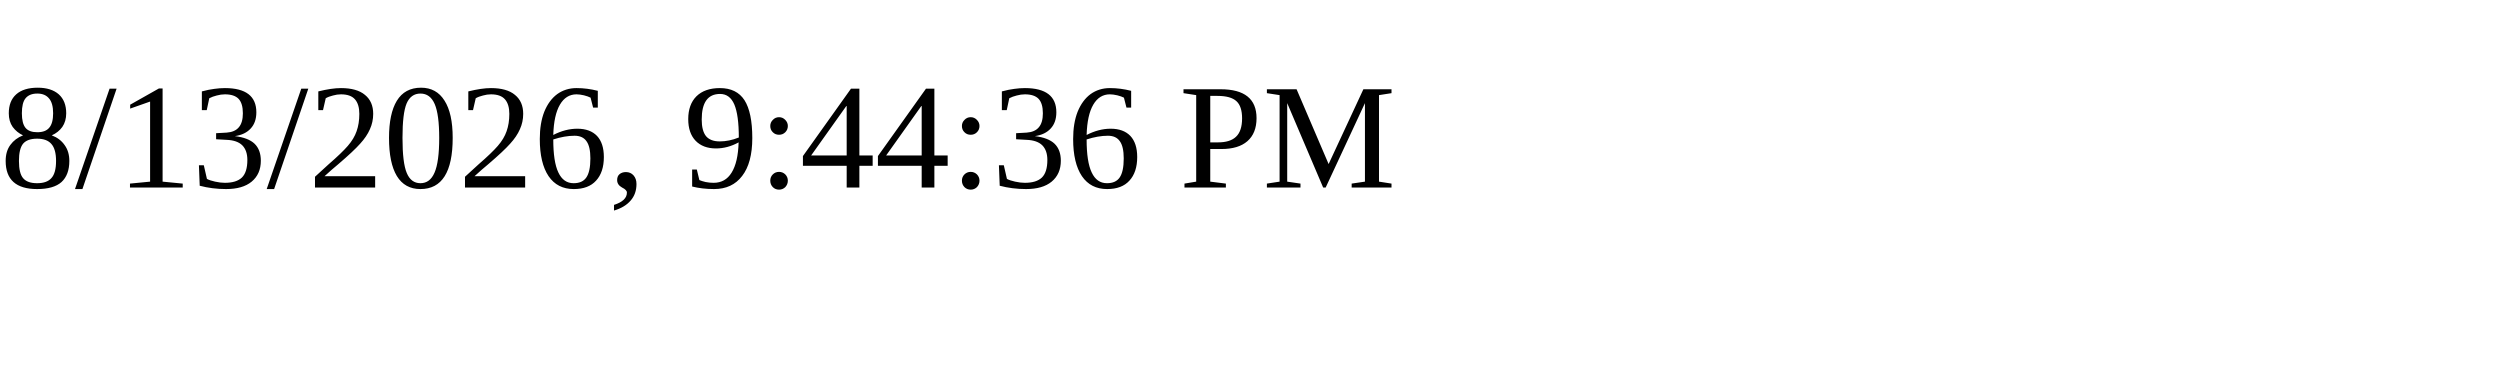
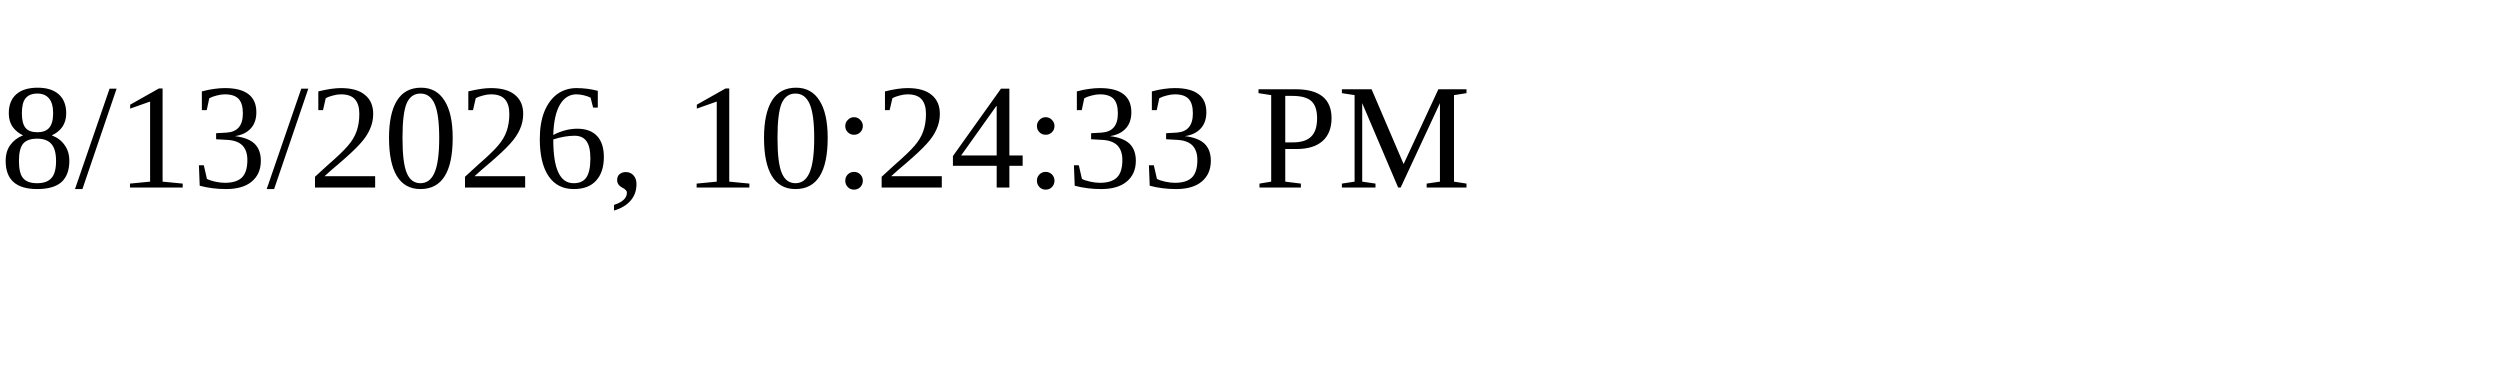
<svg xmlns="http://www.w3.org/2000/svg" height="30" width="200">
-   <text x="0" y="15">8/13/2026, 9:44:36 PM</text>
+   <text x="0" y="15">8/13/2026, 10:24:33 PM</text>
</svg>
